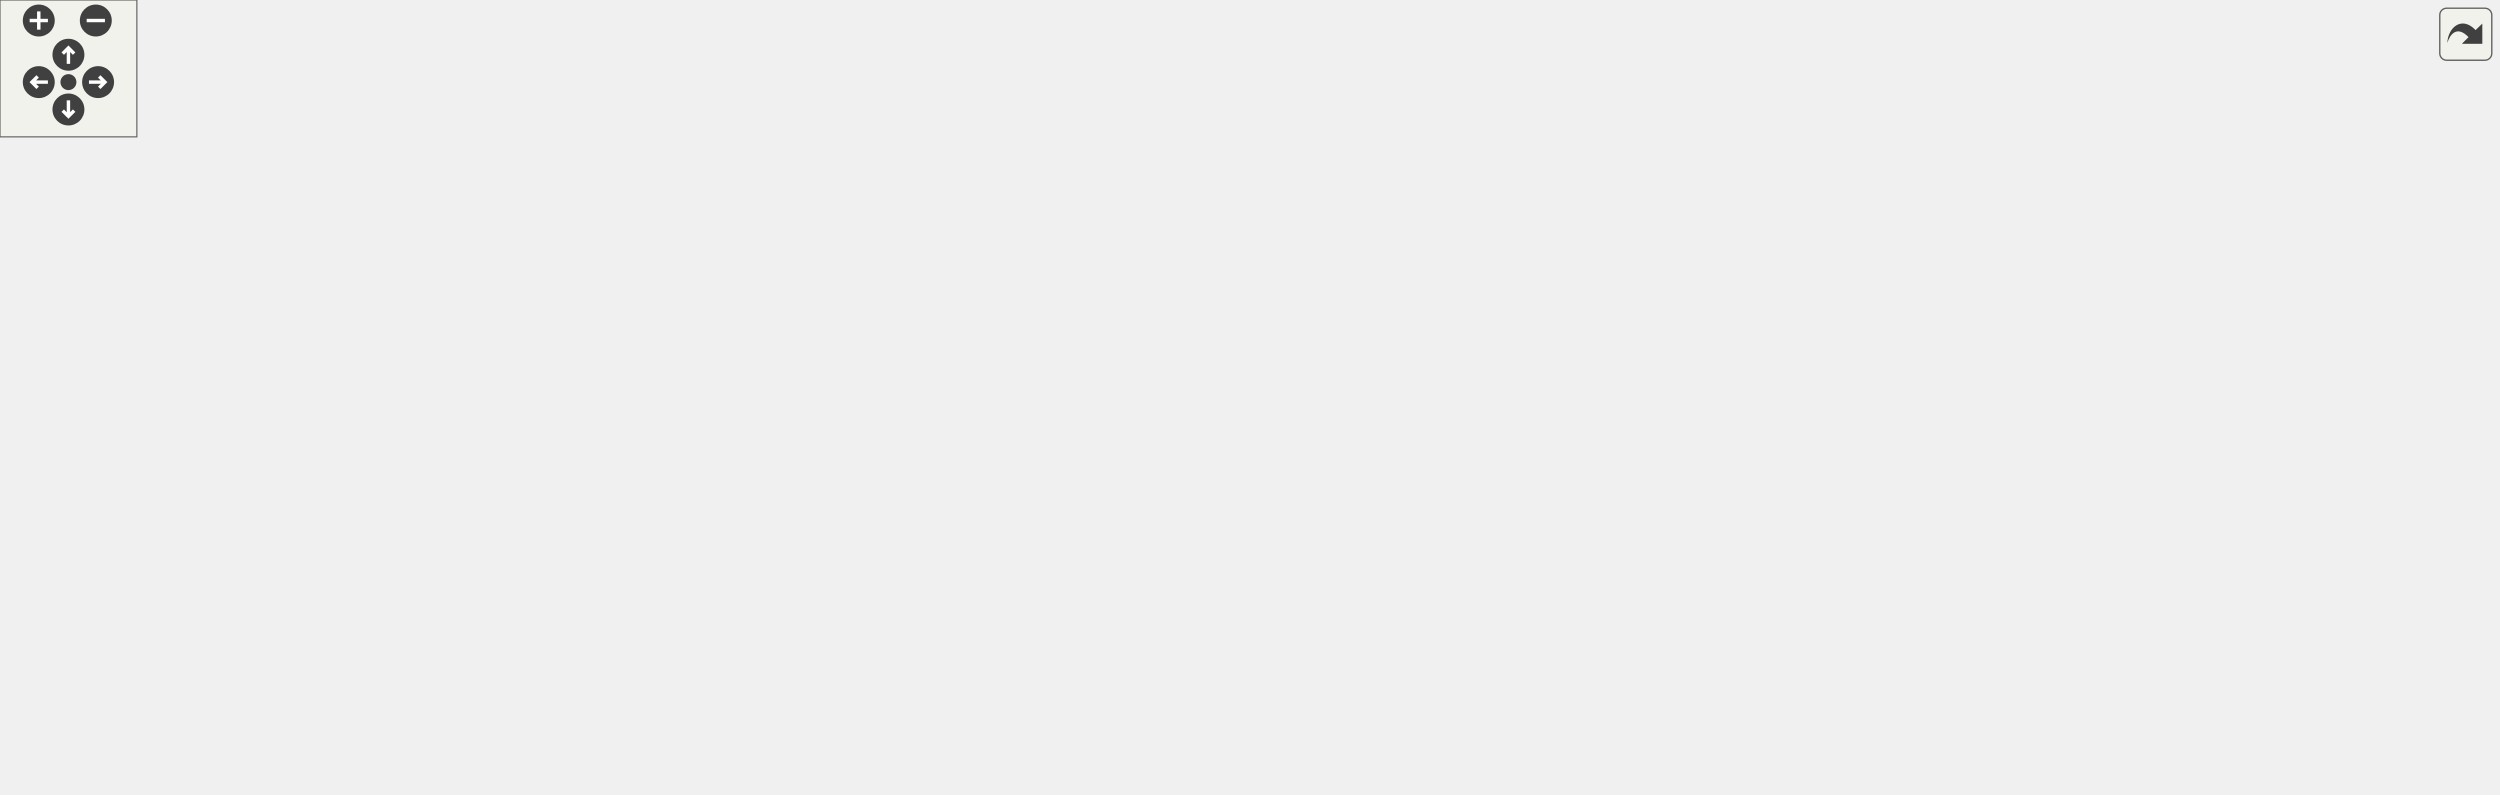
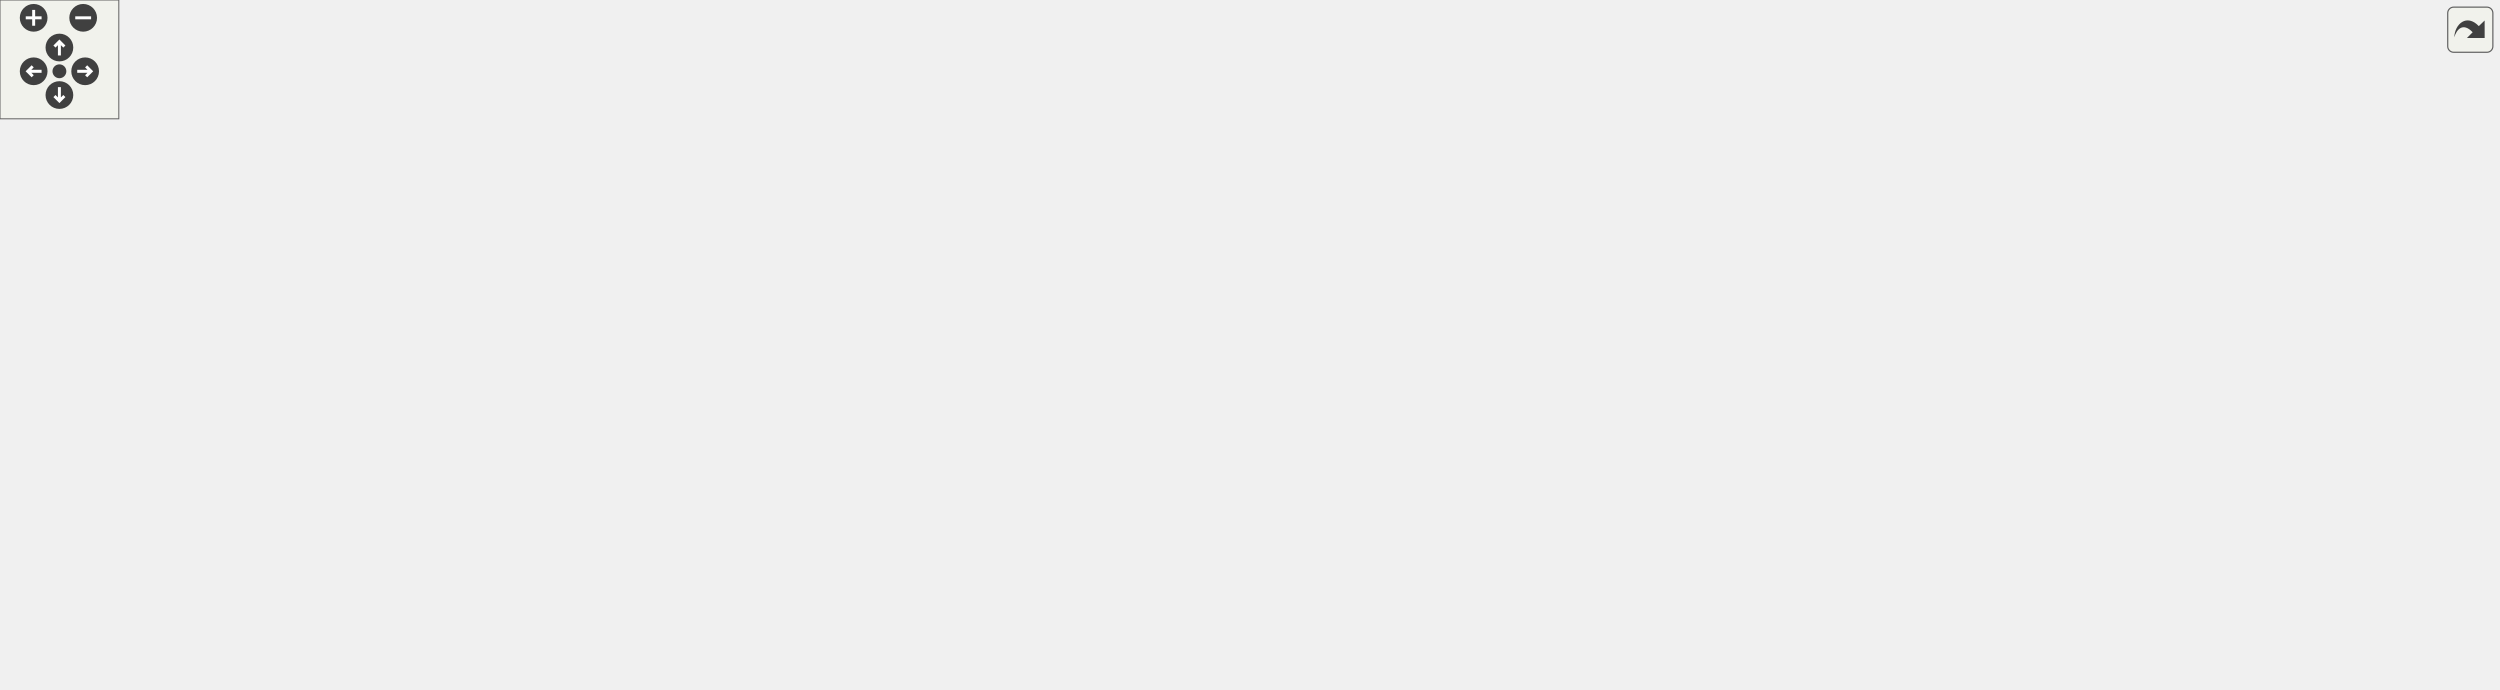
<svg xmlns="http://www.w3.org/2000/svg" xmlns:xlink="http://www.w3.org/1999/xlink" id="main" version="1.1" xml:space="preserve">
  <style type="text/css">
.edge:hover path { stroke: red; }
.edge:hover polygon { stroke: red; fill: red; }
</style>
  <defs>
    <circle id="rim" cx="0" cy="0" r="7" />
    <circle id="rim2" cx="0" cy="0" r="3.5" />
    <g id="zoomPlus">
      <use xlink:href="#rim" fill="#404040">
        <set attributeName="fill" to="#808080" begin="zoomplus.mouseover" end="zoomplus.mouseout" />
      </use>
      <path d="M-4,0h8M0,-4v8" fill="none" stroke="white" stroke-width="1.5" pointer-events="none" />
    </g>
    <g id="zoomMin">
      <use xlink:href="#rim" fill="#404040">
        <set attributeName="fill" to="#808080" begin="zoomminus.mouseover" end="zoomminus.mouseout" />
      </use>
      <path d="M-4,0h8" fill="none" stroke="white" stroke-width="1.5" pointer-events="none" />
    </g>
    <g id="dirArrow">
      <path fill="none" stroke="white" stroke-width="1.5" d="M0,-3.0v7 M-2.5,-0.5L0,-3.0L2.5,-0.5" />
    </g>
    <g id="resetDef">
      <use xlink:href="#rim2" fill="#404040">
        <set attributeName="fill" to="#808080" begin="reset.mouseover" end="reset.mouseout" />
      </use>
    </g>
  </defs>
  <svg id="graph" class="graph">
    <g id="viewport">
      <g id="node1" class="node">
        <g id="a_node1">
          <a xlink:title=" ">
-             <polygon fill="#bfbfbf" stroke="black" points="628,-268.5 628,-287.5 759,-287.5 759,-268.5 628,-268.5" />
-             <text text-anchor="middle" x="693.5" y="-275.5" font-family="Helvetica,sans-Serif" font-size="10.00">src/Structs/WaveData.hpp</text>
+             <polygon fill="#bfbfbf" stroke="black" points="755,-268.5 755,-287.5 886,-287.5 886,-268.5 755,-268.5" />
+             <text text-anchor="middle" x="820.5" y="-275.5" font-family="Helvetica,sans-Serif" font-size="10.00">src/Structs/WaveData.hpp</text>
          </a>
        </g>
      </g>
      <g id="node2" class="node">
        <g id="a_node2">
          <a xlink:href="WavePrefabFactory_8hpp.html" target="_top" xlink:title=" ">
-             <polygon fill="none" stroke="black" points="188.5,-201.5 188.5,-231.5 318.5,-231.5 318.5,-201.5 188.5,-201.5" />
-             <text text-anchor="start" x="196.5" y="-219.5" font-family="Helvetica,sans-Serif" font-size="10.00">src/Factories/WavePrefab</text>
-             <text text-anchor="middle" x="253.5" y="-208.5" font-family="Helvetica,sans-Serif" font-size="10.00">Factory.hpp</text>
+             <polygon fill="none" stroke="black" points="280.5,-201.5 280.5,-231.5 410.5,-231.5 410.5,-201.5 280.5,-201.5" />
+             <text text-anchor="start" x="288.5" y="-219.5" font-family="Helvetica,sans-Serif" font-size="10.00">src/Factories/WavePrefab</text>
+             <text text-anchor="middle" x="345.5" y="-208.5" font-family="Helvetica,sans-Serif" font-size="10.00">Factory.hpp</text>
          </a>
        </g>
      </g>
      <g id="edge1" class="edge">
-         <path fill="none" stroke="midnightblue" d="M620.46,-267.12C536.29,-255.74 399.23,-237.21 318.58,-226.3" />
-         <polygon fill="midnightblue" stroke="midnightblue" points="620.08,-270.6 630.46,-268.48 621.02,-263.67 620.08,-270.6" />
+         <path fill="none" stroke="midnightblue" d="M744.84,-267.52C652.55,-255.96 498.06,-236.61 410.76,-225.67" />
+         <polygon fill="midnightblue" stroke="midnightblue" points="744.59,-271.02 754.95,-268.79 745.46,-264.07 744.59,-271.02" />
      </g>
      <g id="node5" class="node">
        <g id="a_node5">
          <a xlink:href="LevelData_8hpp.html" target="_top" xlink:title=" ">
-             <polygon fill="none" stroke="black" points="628.5,-207 628.5,-226 758.5,-226 758.5,-207 628.5,-207" />
-             <text text-anchor="middle" x="693.5" y="-214" font-family="Helvetica,sans-Serif" font-size="10.00">src/Structs/LevelData.hpp</text>
+             <polygon fill="none" stroke="black" points="755.5,-207 755.5,-226 885.5,-226 885.5,-207 755.5,-207" />
+             <text text-anchor="middle" x="820.5" y="-214" font-family="Helvetica,sans-Serif" font-size="10.00">src/Structs/LevelData.hpp</text>
          </a>
        </g>
      </g>
      <g id="edge4" class="edge">
-         <path fill="none" stroke="midnightblue" d="M693.5,-258.32C693.5,-247.5 693.5,-234.4 693.5,-226.01" />
-         <polygon fill="midnightblue" stroke="midnightblue" points="690,-258.48 693.5,-268.48 697,-258.48 690,-258.48" />
-       </g>
-       <g id="node17" class="node">
-         <g id="a_node17">
+         <path fill="none" stroke="midnightblue" d="M820.5,-258.32C820.5,-247.5 820.5,-234.4 820.5,-226.01" />
+         <polygon fill="midnightblue" stroke="midnightblue" points="817,-258.48 820.5,-268.48 824,-258.48 817,-258.48" />
+       </g>
+       <g id="node18" class="node">
+         <g id="a_node18">
          <a xlink:href="WaveData_8cpp.html" target="_top" xlink:title=" ">
-             <polygon fill="none" stroke="black" points="777,-207 777,-226 908,-226 908,-207 777,-207" />
-             <text text-anchor="middle" x="842.5" y="-214" font-family="Helvetica,sans-Serif" font-size="10.00">src/Structs/WaveData.cpp</text>
-           </a>
-         </g>
-       </g>
-       <g id="edge21" class="edge">
-         <path fill="none" stroke="midnightblue" d="M724.47,-264.63C753.42,-253.07 795.87,-236.12 821.19,-226.01" />
-         <polygon fill="midnightblue" stroke="midnightblue" points="722.84,-261.52 714.85,-268.48 725.43,-268.02 722.84,-261.52" />
+             <polygon fill="none" stroke="black" points="904,-207 904,-226 1035,-226 1035,-207 904,-207" />
+             <text text-anchor="middle" x="969.5" y="-214" font-family="Helvetica,sans-Serif" font-size="10.00">src/Structs/WaveData.cpp</text>
+           </a>
+         </g>
+       </g>
+       <g id="edge22" class="edge">
+         <path fill="none" stroke="midnightblue" d="M851.47,-264.63C880.42,-253.07 922.87,-236.12 948.19,-226.01" />
+         <polygon fill="midnightblue" stroke="midnightblue" points="849.84,-261.52 841.85,-268.48 852.43,-268.02 849.84,-261.52" />
      </g>
      <g id="node3" class="node">
        <g id="a_node3">
          <a xlink:href="WavePrefabFactory_8cpp.html" target="_top" xlink:title=" ">
-             <polygon fill="none" stroke="black" points="95.5,-134.5 95.5,-164.5 225.5,-164.5 225.5,-134.5 95.5,-134.5" />
-             <text text-anchor="start" x="103.5" y="-152.5" font-family="Helvetica,sans-Serif" font-size="10.00">src/Factories/WavePrefab</text>
-             <text text-anchor="middle" x="160.5" y="-141.5" font-family="Helvetica,sans-Serif" font-size="10.00">Factory.cpp</text>
+             <polygon fill="none" stroke="black" points="187.5,-134.5 187.5,-164.5 317.5,-164.5 317.5,-134.5 187.5,-134.5" />
+             <text text-anchor="start" x="195.5" y="-152.5" font-family="Helvetica,sans-Serif" font-size="10.00">src/Factories/WavePrefab</text>
+             <text text-anchor="middle" x="252.5" y="-141.5" font-family="Helvetica,sans-Serif" font-size="10.00">Factory.cpp</text>
          </a>
        </g>
      </g>
      <g id="edge2" class="edge">
-         <path fill="none" stroke="midnightblue" d="M224.81,-195.45C210.51,-185.45 193.55,-173.6 180.64,-164.58" />
-         <polygon fill="midnightblue" stroke="midnightblue" points="223.12,-198.54 233.32,-201.4 227.13,-192.8 223.12,-198.54" />
+         <path fill="none" stroke="midnightblue" d="M316.81,-195.45C302.51,-185.45 285.55,-173.6 272.64,-164.58" />
+         <polygon fill="midnightblue" stroke="midnightblue" points="315.12,-198.54 325.32,-201.4 319.13,-192.8 315.12,-198.54" />
      </g>
      <g id="node4" class="node">
        <g id="a_node4">
          <a xlink:href="LevelScene_8cpp.html" target="_top" xlink:title=" ">
            <polygon fill="none" stroke="black" points="0,-6 0,-25 139,-25 139,-6 0,-6" />
            <text text-anchor="middle" x="69.5" y="-13" font-family="Helvetica,sans-Serif" font-size="10.00">src/Scenes/LevelScene.cpp</text>
          </a>
        </g>
      </g>
      <g id="edge3" class="edge">
-         <path fill="none" stroke="midnightblue" d="M252.32,-190.97C250.46,-173.78 245.85,-150.93 234.5,-134 197.49,-78.79 125.19,-41.06 89.89,-25.09" />
-         <polygon fill="midnightblue" stroke="midnightblue" points="248.86,-191.66 253.18,-201.34 255.84,-191.08 248.86,-191.66" />
+         <path fill="none" stroke="midnightblue" d="M345.36,-191.38C344.06,-173.72 339.68,-150.11 326.5,-134 273.08,-68.68 175.43,-38.09 117.1,-25.05" />
+         <polygon fill="midnightblue" stroke="midnightblue" points="341.87,-191.66 345.82,-201.49 348.86,-191.34 341.87,-191.66" />
      </g>
      <g id="node6" class="node">
        <g id="a_node6">
          <a xlink:href="LevelController_8hpp.html" target="_top" xlink:title=" ">
-             <polygon fill="none" stroke="black" points="464.5,-73 464.5,-92 630.5,-92 630.5,-73 464.5,-73" />
-             <text text-anchor="middle" x="547.5" y="-80" font-family="Helvetica,sans-Serif" font-size="10.00">src/Controllers/LevelController.hpp</text>
+             <polygon fill="none" stroke="black" points="644.5,-73 644.5,-92 810.5,-92 810.5,-73 644.5,-73" />
+             <text text-anchor="middle" x="727.5" y="-80" font-family="Helvetica,sans-Serif" font-size="10.00">src/Controllers/LevelController.hpp</text>
          </a>
        </g>
      </g>
      <g id="edge5" class="edge">
-         <path fill="none" stroke="midnightblue" d="M670.81,-201.45C656.13,-191.93 636.96,-178.63 621.5,-165 594.26,-140.98 566.69,-107.72 554.29,-92.17" />
-         <polygon fill="midnightblue" stroke="midnightblue" points="668.98,-204.44 679.29,-206.86 672.74,-198.53 668.98,-204.44" />
-       </g>
-       <g id="node12" class="node">
-         <g id="a_node12">
+         <path fill="none" stroke="midnightblue" d="M791.15,-202.14C775.64,-193.63 757.56,-181.15 746.5,-165 730.82,-142.1 727.96,-108.01 727.52,-92.17" />
+         <polygon fill="midnightblue" stroke="midnightblue" points="789.91,-205.44 800.4,-206.93 793.13,-199.22 789.91,-205.44" />
+       </g>
+       <g id="node13" class="node">
+         <g id="a_node13">
          <a xlink:href="GameLostBehaviour_8hpp.html" target="_top" xlink:title=" ">
-             <polygon fill="none" stroke="black" points="630,-134.5 630,-164.5 757,-164.5 757,-134.5 630,-134.5" />
-             <text text-anchor="start" x="638" y="-152.5" font-family="Helvetica,sans-Serif" font-size="10.00">src/Scripts/Common</text>
-             <text text-anchor="middle" x="693.5" y="-141.5" font-family="Helvetica,sans-Serif" font-size="10.00">/GameLostBehaviour.hpp</text>
-           </a>
-         </g>
-       </g>
-       <g id="edge12" class="edge">
-         <path fill="none" stroke="midnightblue" d="M693.5,-196.41C693.5,-186.22 693.5,-173.9 693.5,-164.59" />
-         <polygon fill="midnightblue" stroke="midnightblue" points="690,-196.73 693.5,-206.73 697,-196.73 690,-196.73" />
-       </g>
-       <g id="node14" class="node">
-         <g id="a_node14">
+             <polygon fill="none" stroke="black" points="968,-134.5 968,-164.5 1095,-164.5 1095,-134.5 968,-134.5" />
+             <text text-anchor="start" x="976" y="-152.5" font-family="Helvetica,sans-Serif" font-size="10.00">src/Scripts/Common</text>
+             <text text-anchor="middle" x="1031.5" y="-141.5" font-family="Helvetica,sans-Serif" font-size="10.00">/GameLostBehaviour.hpp</text>
+           </a>
+         </g>
+       </g>
+       <g id="edge13" class="edge">
+         <path fill="none" stroke="midnightblue" d="M858.1,-203.92C893.88,-192.9 947.77,-176.29 985.96,-164.53" />
+         <polygon fill="midnightblue" stroke="midnightblue" points="857.05,-200.58 848.52,-206.87 859.11,-207.27 857.05,-200.58" />
+       </g>
+       <g id="node15" class="node">
+         <g id="a_node15">
          <a xlink:href="GameWonBehaviour_8hpp.html" target="_top" xlink:title=" ">
-             <polygon fill="none" stroke="black" points="833,-67.5 833,-97.5 960,-97.5 960,-67.5 833,-67.5" />
-             <text text-anchor="start" x="841" y="-85.5" font-family="Helvetica,sans-Serif" font-size="10.00">src/Scripts/Common</text>
-             <text text-anchor="middle" x="896.5" y="-74.5" font-family="Helvetica,sans-Serif" font-size="10.00">/GameWonBehaviour.hpp</text>
-           </a>
-         </g>
-       </g>
-       <g id="edge16" class="edge">
-         <path fill="none" stroke="midnightblue" d="M715.07,-201.24C729.77,-191.35 749.57,-177.73 766.5,-165 783.92,-151.9 786.43,-146.18 804.5,-134 824.74,-120.35 849,-107.16 867.53,-97.68" />
-         <polygon fill="midnightblue" stroke="midnightblue" points="713.01,-198.4 706.64,-206.86 716.9,-204.22 713.01,-198.4" />
-       </g>
-       <g id="node16" class="node">
-         <g id="a_node16">
+             <polygon fill="none" stroke="black" points="850,-67.5 850,-97.5 977,-97.5 977,-67.5 850,-67.5" />
+             <text text-anchor="start" x="858" y="-85.5" font-family="Helvetica,sans-Serif" font-size="10.00">src/Scripts/Common</text>
+             <text text-anchor="middle" x="913.5" y="-74.5" font-family="Helvetica,sans-Serif" font-size="10.00">/GameWonBehaviour.hpp</text>
+           </a>
+         </g>
+       </g>
+       <g id="edge17" class="edge">
+         <path fill="none" stroke="midnightblue" d="M849.85,-202.14C865.36,-193.63 883.44,-181.15 894.5,-165 908.54,-144.5 912.3,-115.02 913.25,-97.71" />
+         <polygon fill="midnightblue" stroke="midnightblue" points="847.87,-199.22 840.6,-206.93 851.09,-205.44 847.87,-199.22" />
+       </g>
+       <g id="node17" class="node">
+         <g id="a_node17">
          <a xlink:href="LevelData_8cpp.html" target="_top" xlink:title=" ">
-             <polygon fill="none" stroke="black" points="813.5,-140 813.5,-159 943.5,-159 943.5,-140 813.5,-140" />
-             <text text-anchor="middle" x="878.5" y="-147" font-family="Helvetica,sans-Serif" font-size="10.00">src/Structs/LevelData.cpp</text>
-           </a>
-         </g>
-       </g>
-       <g id="edge20" class="edge">
-         <path fill="none" stroke="midnightblue" d="M727.84,-203.44C764.54,-190.54 821.79,-170.42 854.13,-159.06" />
-         <polygon fill="midnightblue" stroke="midnightblue" points="726.34,-200.25 718.07,-206.87 728.66,-206.86 726.34,-200.25" />
+             <polygon fill="none" stroke="black" points="755.5,-140 755.5,-159 885.5,-159 885.5,-140 755.5,-140" />
+             <text text-anchor="middle" x="820.5" y="-147" font-family="Helvetica,sans-Serif" font-size="10.00">src/Structs/LevelData.cpp</text>
+           </a>
+         </g>
+       </g>
+       <g id="edge21" class="edge">
+         <path fill="none" stroke="midnightblue" d="M820.5,-196.54C820.5,-184.17 820.5,-168.62 820.5,-159.13" />
+         <polygon fill="midnightblue" stroke="midnightblue" points="817,-196.73 820.5,-206.73 824,-196.73 817,-196.73" />
      </g>
      <g id="edge7" class="edge">
-         <path fill="none" stroke="midnightblue" d="M459.93,-71.84C378.96,-62.56 255.36,-47.56 148.5,-31 137.2,-29.25 125.03,-27.13 113.72,-25.06" />
-         <polygon fill="midnightblue" stroke="midnightblue" points="459.75,-75.34 470.09,-72.99 460.55,-68.38 459.75,-75.34" />
+         <path fill="none" stroke="midnightblue" d="M634.14,-76.08C519.45,-68.8 319.09,-54.04 148.5,-31 136.62,-29.39 123.8,-27.23 112.02,-25.07" />
+         <polygon fill="midnightblue" stroke="midnightblue" points="634.09,-79.59 644.29,-76.72 634.53,-72.6 634.09,-79.59" />
      </g>
      <g id="node7" class="node">
        <g id="a_node7">
          <a xlink:href="LevelController_8cpp.html" target="_top" xlink:title=" ">
-             <polygon fill="none" stroke="black" points="659.5,-6 659.5,-25 825.5,-25 825.5,-6 659.5,-6" />
-             <text text-anchor="middle" x="742.5" y="-13" font-family="Helvetica,sans-Serif" font-size="10.00">src/Controllers/LevelController.cpp</text>
+             <polygon fill="none" stroke="black" points="825.5,-6 825.5,-25 991.5,-25 991.5,-6 825.5,-6" />
+             <text text-anchor="middle" x="908.5" y="-13" font-family="Helvetica,sans-Serif" font-size="10.00">src/Controllers/LevelController.cpp</text>
          </a>
        </g>
      </g>
      <g id="edge6" class="edge">
-         <path fill="none" stroke="midnightblue" d="M583.2,-69.6C621.86,-56.71 682.58,-36.47 716.81,-25.06" />
-         <polygon fill="midnightblue" stroke="midnightblue" points="581.77,-66.39 573.39,-72.87 583.99,-73.03 581.77,-66.39" />
+         <path fill="none" stroke="midnightblue" d="M761.09,-69.44C797,-56.54 853.02,-36.42 884.65,-25.06" />
+         <polygon fill="midnightblue" stroke="midnightblue" points="759.76,-66.19 751.54,-72.87 762.13,-72.78 759.76,-66.19" />
      </g>
      <g id="node8" class="node">
        <g id="a_node8">
          <a xlink:href="CheatManager_8cpp.html" target="_top" xlink:title=" ">
-             <polygon fill="none" stroke="black" points="843.5,-0.5 843.5,-30.5 949.5,-30.5 949.5,-0.5 843.5,-0.5" />
-             <text text-anchor="start" x="851.5" y="-18.5" font-family="Helvetica,sans-Serif" font-size="10.00">src/Scripts/Common</text>
-             <text text-anchor="middle" x="896.5" y="-7.5" font-family="Helvetica,sans-Serif" font-size="10.00">/CheatManager.cpp</text>
+             <polygon fill="none" stroke="black" points="1155.5,-0.5 1155.5,-30.5 1261.5,-30.5 1261.5,-0.5 1155.5,-0.5" />
+             <text text-anchor="start" x="1163.5" y="-18.5" font-family="Helvetica,sans-Serif" font-size="10.00">src/Scripts/Common</text>
+             <text text-anchor="middle" x="1208.5" y="-7.5" font-family="Helvetica,sans-Serif" font-size="10.00">/CheatManager.cpp</text>
          </a>
        </g>
      </g>
      <g id="edge8" class="edge">
-         <path fill="none" stroke="midnightblue" d="M611.26,-71.33C669.54,-61.78 758.05,-46.65 834.5,-31 837.42,-30.4 840.42,-29.77 843.44,-29.11" />
-         <polygon fill="midnightblue" stroke="midnightblue" points="610.4,-67.92 601.09,-72.98 611.53,-74.83 610.4,-67.92" />
+         <path fill="none" stroke="midnightblue" d="M803.8,-71.7C816.4,-70.11 829.31,-68.49 841.5,-67 976.98,-50.39 1012.06,-54.58 1146.5,-31 1149.44,-30.48 1152.45,-29.92 1155.48,-29.31" />
+         <polygon fill="midnightblue" stroke="midnightblue" points="803.28,-68.24 793.8,-72.96 804.16,-75.18 803.28,-68.24" />
      </g>
      <g id="node9" class="node">
        <g id="a_node9">
          <a xlink:href="EnemyMovementBehaviour_8cpp.html" target="_top" xlink:title=" ">
            <polygon fill="none" stroke="black" points="157.5,-0.5 157.5,-30.5 313.5,-30.5 313.5,-0.5 157.5,-0.5" />
            <text text-anchor="start" x="165.5" y="-18.5" font-family="Helvetica,sans-Serif" font-size="10.00">src/Scripts/Enemies</text>
            <text text-anchor="middle" x="235.5" y="-7.5" font-family="Helvetica,sans-Serif" font-size="10.00">/EnemyMovementBehaviour.cpp</text>
          </a>
        </g>
      </g>
      <g id="edge9" class="edge">
-         <path fill="none" stroke="midnightblue" d="M496.58,-70.89C443.84,-59.9 361.14,-42.68 302.98,-30.56" />
-         <polygon fill="midnightblue" stroke="midnightblue" points="495.89,-74.32 506.39,-72.94 497.31,-67.47 495.89,-74.32" />
+         <path fill="none" stroke="midnightblue" d="M641.58,-71.82C559.5,-62.34 432.38,-47 322.5,-31 319.62,-30.58 316.69,-30.14 313.73,-29.69" />
+         <polygon fill="midnightblue" stroke="midnightblue" points="641.28,-75.31 651.61,-72.98 642.08,-68.36 641.28,-75.31" />
      </g>
      <g id="node10" class="node">
        <g id="a_node10">
          <a xlink:href="EnemyTroopTruckBehaviour_8cpp.html" target="_top" xlink:title=" ">
            <polygon fill="none" stroke="black" points="331.5,-0.5 331.5,-30.5 491.5,-30.5 491.5,-0.5 331.5,-0.5" />
            <text text-anchor="start" x="339.5" y="-18.5" font-family="Helvetica,sans-Serif" font-size="10.00">src/Scripts/Enemies</text>
            <text text-anchor="middle" x="411.5" y="-7.5" font-family="Helvetica,sans-Serif" font-size="10.00">/EnemyTroopTruckBehaviour.cpp</text>
          </a>
        </g>
      </g>
      <g id="edge10" class="edge">
-         <path fill="none" stroke="midnightblue" d="M520.25,-68.47C497.25,-57.49 464.42,-41.79 440.85,-30.53" />
-         <polygon fill="midnightblue" stroke="midnightblue" points="518.91,-71.71 529.44,-72.87 521.93,-65.4 518.91,-71.71" />
+         <path fill="none" stroke="midnightblue" d="M675.93,-70.89C622.51,-59.9 538.75,-42.68 479.85,-30.56" />
+         <polygon fill="midnightblue" stroke="midnightblue" points="675.36,-74.35 685.86,-72.94 676.77,-67.49 675.36,-74.35" />
      </g>
      <g id="node11" class="node">
        <g id="a_node11">
          <a xlink:href="UserAttackBehaviour_8cpp.html" target="_top" xlink:title=" ">
            <polygon fill="none" stroke="black" points="510,-0.5 510,-30.5 641,-30.5 641,-0.5 510,-0.5" />
            <text text-anchor="start" x="518" y="-18.5" font-family="Helvetica,sans-Serif" font-size="10.00">src/Scripts/Heroes</text>
            <text text-anchor="middle" x="575.5" y="-7.5" font-family="Helvetica,sans-Serif" font-size="10.00">/UserAttackBehaviour.cpp</text>
          </a>
        </g>
      </g>
      <g id="edge11" class="edge">
-         <path fill="none" stroke="midnightblue" d="M555.3,-63.39C559.77,-53.02 565.29,-40.2 569.43,-30.59" />
-         <polygon fill="midnightblue" stroke="midnightblue" points="552.02,-62.16 551.28,-72.73 558.45,-64.93 552.02,-62.16" />
-       </g>
-       <g id="edge13" class="edge">
-         <path fill="none" stroke="midnightblue" d="M652.61,-130.3C624.45,-117.76 588.34,-101.68 566.61,-92.01" />
-         <polygon fill="midnightblue" stroke="midnightblue" points="651.26,-133.53 661.82,-134.4 654.11,-127.13 651.26,-133.53" />
+         <path fill="none" stroke="midnightblue" d="M698.07,-68.91C672.33,-57.91 634.99,-41.94 608.3,-30.53" />
+         <polygon fill="midnightblue" stroke="midnightblue" points="696.74,-72.15 707.32,-72.87 699.5,-65.72 696.74,-72.15" />
+       </g>
+       <g id="node12" class="node">
+         <g id="a_node12">
+           <a xlink:href="UserMovementBehaviour_8cpp.html" target="_top" xlink:title=" ">
+             <polygon fill="none" stroke="black" points="659.5,-0.5 659.5,-30.5 807.5,-30.5 807.5,-0.5 659.5,-0.5" />
+             <text text-anchor="start" x="667.5" y="-18.5" font-family="Helvetica,sans-Serif" font-size="10.00">src/Scripts/Heroes</text>
+             <text text-anchor="middle" x="733.5" y="-7.5" font-family="Helvetica,sans-Serif" font-size="10.00">/UserMovementBehaviour.cpp</text>
+           </a>
+         </g>
+       </g>
+       <g id="edge12" class="edge">
+         <path fill="none" stroke="midnightblue" d="M729.23,-62.74C730.18,-52.49 731.33,-40 732.2,-30.59" />
+         <polygon fill="midnightblue" stroke="midnightblue" points="725.74,-62.45 728.31,-72.73 732.71,-63.1 725.74,-62.45" />
      </g>
      <g id="edge14" class="edge">
-         <path fill="none" stroke="midnightblue" d="M731.09,-129.72C748.1,-120.75 768.22,-109.49 785.5,-98 803.94,-85.74 806.76,-80.25 824.5,-67 841.5,-54.3 861.27,-40.5 875.78,-30.54" />
-         <polygon fill="midnightblue" stroke="midnightblue" points="729.26,-126.73 722,-134.45 732.49,-132.94 729.26,-126.73" />
-       </g>
-       <g id="node13" class="node">
-         <g id="a_node13">
+         <path fill="none" stroke="midnightblue" d="M957.99,-132.78C898.09,-119.97 815.78,-102.38 767.45,-92.04" />
+         <polygon fill="midnightblue" stroke="midnightblue" points="957.26,-136.21 967.77,-134.87 958.72,-129.36 957.26,-136.21" />
+       </g>
+       <g id="edge15" class="edge">
+         <path fill="none" stroke="midnightblue" d="M1075.74,-130.2C1093.85,-121.71 1114.5,-110.67 1131.5,-98 1158.34,-77.99 1183.87,-48.08 1197.74,-30.6" />
+         <polygon fill="midnightblue" stroke="midnightblue" points="1074.17,-127.07 1066.53,-134.41 1077.08,-133.44 1074.17,-127.07" />
+       </g>
+       <g id="node14" class="node">
+         <g id="a_node14">
          <a xlink:href="GameLostBehaviour_8cpp.html" target="_top" xlink:title=" ">
-             <polygon fill="none" stroke="black" points="649,-67.5 649,-97.5 776,-97.5 776,-67.5 649,-67.5" />
-             <text text-anchor="start" x="657" y="-85.5" font-family="Helvetica,sans-Serif" font-size="10.00">src/Scripts/Common</text>
-             <text text-anchor="middle" x="712.5" y="-74.5" font-family="Helvetica,sans-Serif" font-size="10.00">/GameLostBehaviour.cpp</text>
-           </a>
-         </g>
-       </g>
-       <g id="edge15" class="edge">
-         <path fill="none" stroke="midnightblue" d="M700.46,-124.7C703.12,-115.59 706.07,-105.49 708.39,-97.58" />
-         <polygon fill="midnightblue" stroke="midnightblue" points="697.07,-123.82 697.62,-134.4 703.79,-125.78 697.07,-123.82" />
-       </g>
-       <g id="edge17" class="edge">
-         <path fill="none" stroke="midnightblue" d="M853.76,-63.46C824,-50.9 785.68,-34.72 762.66,-25.01" />
-         <polygon fill="midnightblue" stroke="midnightblue" points="852.51,-66.73 863.08,-67.4 855.23,-60.28 852.51,-66.73" />
+             <polygon fill="none" stroke="black" points="995,-67.5 995,-97.5 1122,-97.5 1122,-67.5 995,-67.5" />
+             <text text-anchor="start" x="1003" y="-85.5" font-family="Helvetica,sans-Serif" font-size="10.00">src/Scripts/Common</text>
+             <text text-anchor="middle" x="1058.5" y="-74.5" font-family="Helvetica,sans-Serif" font-size="10.00">/GameLostBehaviour.cpp</text>
+           </a>
+         </g>
+       </g>
+       <g id="edge16" class="edge">
+         <path fill="none" stroke="midnightblue" d="M1041.27,-124.99C1045.08,-115.8 1049.33,-105.58 1052.65,-97.58" />
+         <polygon fill="midnightblue" stroke="midnightblue" points="1037.96,-123.82 1037.36,-134.4 1044.43,-126.5 1037.96,-123.82" />
      </g>
      <g id="edge18" class="edge">
-         <path fill="none" stroke="midnightblue" d="M896.5,-57.11C896.5,-48.15 896.5,-38.32 896.5,-30.58" />
-         <polygon fill="midnightblue" stroke="midnightblue" points="893,-57.4 896.5,-67.4 900,-57.4 893,-57.4" />
-       </g>
-       <g id="node15" class="node">
-         <g id="a_node15">
+         <path fill="none" stroke="midnightblue" d="M911.63,-57.25C910.77,-46.02 909.8,-33.38 909.17,-25.19" />
+         <polygon fill="midnightblue" stroke="midnightblue" points="908.16,-57.69 912.42,-67.4 915.14,-57.16 908.16,-57.69" />
+       </g>
+       <g id="edge19" class="edge">
+         <path fill="none" stroke="midnightblue" d="M987.21,-65.85C1033.08,-56.02 1093.27,-42.99 1146.5,-31 1149.41,-30.34 1152.4,-29.67 1155.41,-28.98" />
+         <polygon fill="midnightblue" stroke="midnightblue" points="986.4,-62.44 977.35,-67.95 987.86,-69.29 986.4,-62.44" />
+       </g>
+       <g id="node16" class="node">
+         <g id="a_node16">
          <a xlink:href="GameWonBehaviour_8cpp.html" target="_top" xlink:title=" ">
-             <polygon fill="none" stroke="black" points="968,-0.5 968,-30.5 1095,-30.5 1095,-0.5 968,-0.5" />
-             <text text-anchor="start" x="976" y="-18.5" font-family="Helvetica,sans-Serif" font-size="10.00">src/Scripts/Common</text>
-             <text text-anchor="middle" x="1031.5" y="-7.5" font-family="Helvetica,sans-Serif" font-size="10.00">/GameWonBehaviour.cpp</text>
-           </a>
-         </g>
-       </g>
-       <g id="edge19" class="edge">
-         <path fill="none" stroke="midnightblue" d="M934.94,-62.99C956.34,-52.69 982.55,-40.07 1002.26,-30.58" />
-         <polygon fill="midnightblue" stroke="midnightblue" points="933.28,-59.9 925.79,-67.4 936.32,-66.21 933.28,-59.9" />
+             <polygon fill="none" stroke="black" points="1010,-0.5 1010,-30.5 1137,-30.5 1137,-0.5 1010,-0.5" />
+             <text text-anchor="start" x="1018" y="-18.5" font-family="Helvetica,sans-Serif" font-size="10.00">src/Scripts/Common</text>
+             <text text-anchor="middle" x="1073.5" y="-7.5" font-family="Helvetica,sans-Serif" font-size="10.00">/GameWonBehaviour.cpp</text>
+           </a>
+         </g>
+       </g>
+       <g id="edge20" class="edge">
+         <path fill="none" stroke="midnightblue" d="M957.7,-63.54C983.3,-53.14 1015.07,-40.24 1038.85,-30.58" />
+         <polygon fill="midnightblue" stroke="midnightblue" points="956.16,-60.39 948.22,-67.4 958.8,-66.87 956.16,-60.39" />
      </g>
    </g>
  </svg>
  <g id="navigator" transform="translate(0 0)" fill="#404254">
    <rect fill="#f2f5e9" fill-opacity="0.5" stroke="#606060" stroke-width=".5" x="0" y="0" width="60" height="60" />
    <use id="zoomplus" xlink:href="#zoomPlus" x="17" y="9" />
    <use id="zoomminus" xlink:href="#zoomMin" x="42" y="9" />
    <use id="reset" xlink:href="#resetDef" x="30" y="36" />
    <g id="arrowUp" xlink:href="#dirArrow" transform="translate(30 24)">
      <use xlink:href="#rim" fill="#404040">
        <set attributeName="fill" to="#808080" begin="arrowUp.mouseover" end="arrowUp.mouseout" />
      </use>
      <path fill="none" stroke="white" stroke-width="1.5" d="M0,-3.0v7 M-2.5,-0.5L0,-3.0L2.5,-0.5" />
    </g>
    <g id="arrowRight" xlink:href="#dirArrow" transform="rotate(90) translate(36 -43)">
      <use xlink:href="#rim" fill="#404040">
        <set attributeName="fill" to="#808080" begin="arrowRight.mouseover" end="arrowRight.mouseout" />
      </use>
      <path fill="none" stroke="white" stroke-width="1.5" d="M0,-3.0v7 M-2.5,-0.5L0,-3.0L2.5,-0.5" />
    </g>
    <g id="arrowDown" xlink:href="#dirArrow" transform="rotate(180) translate(-30 -48)">
      <use xlink:href="#rim" fill="#404040">
        <set attributeName="fill" to="#808080" begin="arrowDown.mouseover" end="arrowDown.mouseout" />
      </use>
      <path fill="none" stroke="white" stroke-width="1.5" d="M0,-3.0v7 M-2.5,-0.5L0,-3.0L2.5,-0.5" />
    </g>
    <g id="arrowLeft" xlink:href="#dirArrow" transform="rotate(270) translate(-36 17)">
      <use xlink:href="#rim" fill="#404040">
        <set attributeName="fill" to="#808080" begin="arrowLeft.mouseover" end="arrowLeft.mouseout" />
      </use>
      <path fill="none" stroke="white" stroke-width="1.5" d="M0,-3.0v7 M-2.5,-0.5L0,-3.0L2.5,-0.5" />
    </g>
  </g>
  <svg viewBox="0 0 15 15" width="100%" height="30px" preserveAspectRatio="xMaxYMin meet">
    <g id="arrow_out" transform="scale(0.3 0.3)">
      <a xlink:href="WaveData_8hpp__dep__incl_org.svg" target="_base">
        <rect id="button" ry="5" rx="5" y="6" x="6" height="38" width="38" fill="#f2f5e9" fill-opacity="0.5" stroke="#606060" stroke-width="1.0" />
        <path id="arrow" d="M 11.5,31.437 C 11.94,20.098 22.043,11.323 32.159,21.979 L 37.069,17.246 C 37.069,17.246 37.088,32 37.088,32 L 22.16,31.978 C 22.16,31.978 26.998,27.14 26.998,27.14 C 18.529,18.264 13.292,25.23 11.5,31.437 z" style="fill:#404040;" />
      </a>
    </g>
  </svg>
</svg>
